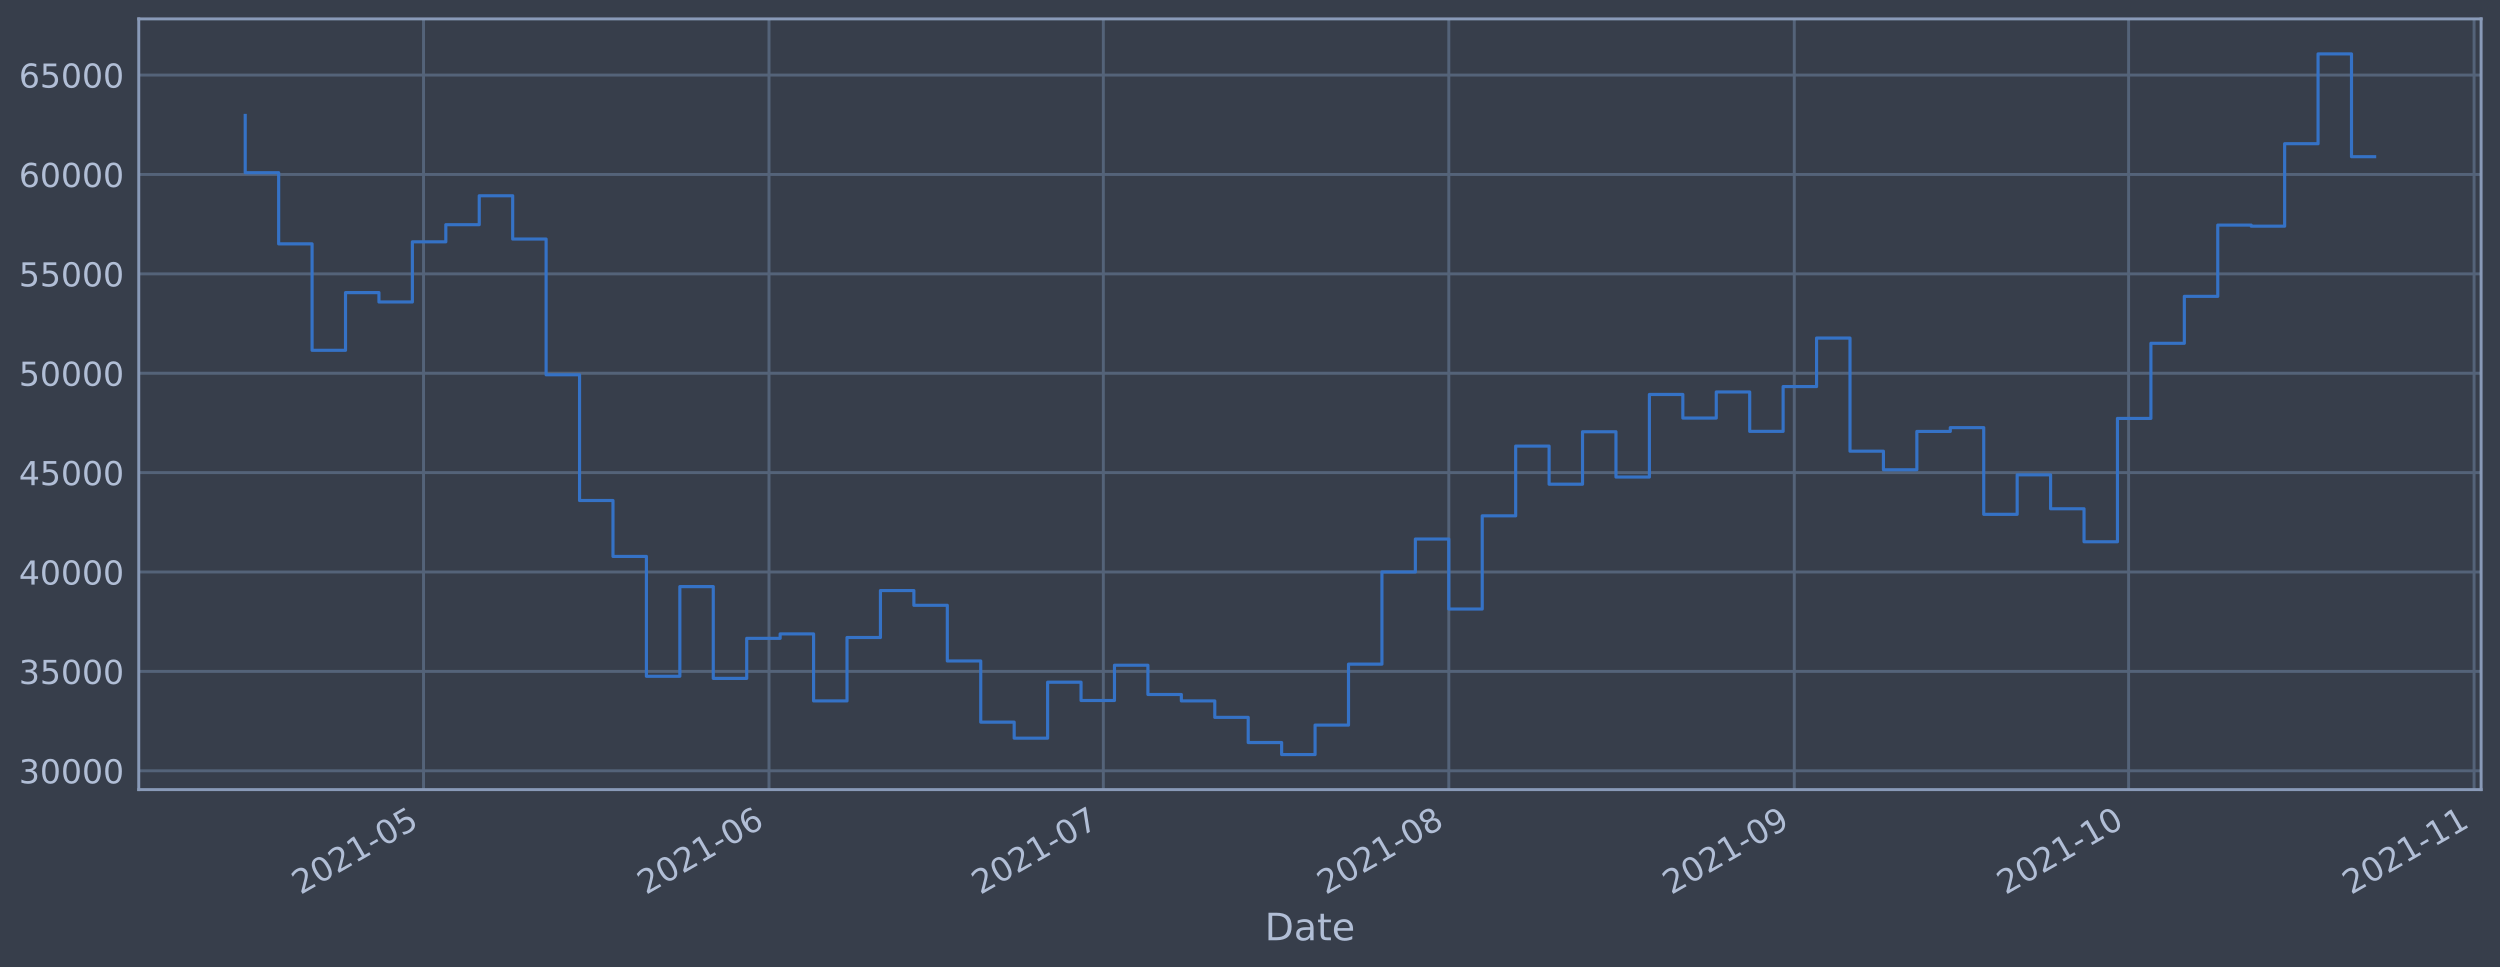
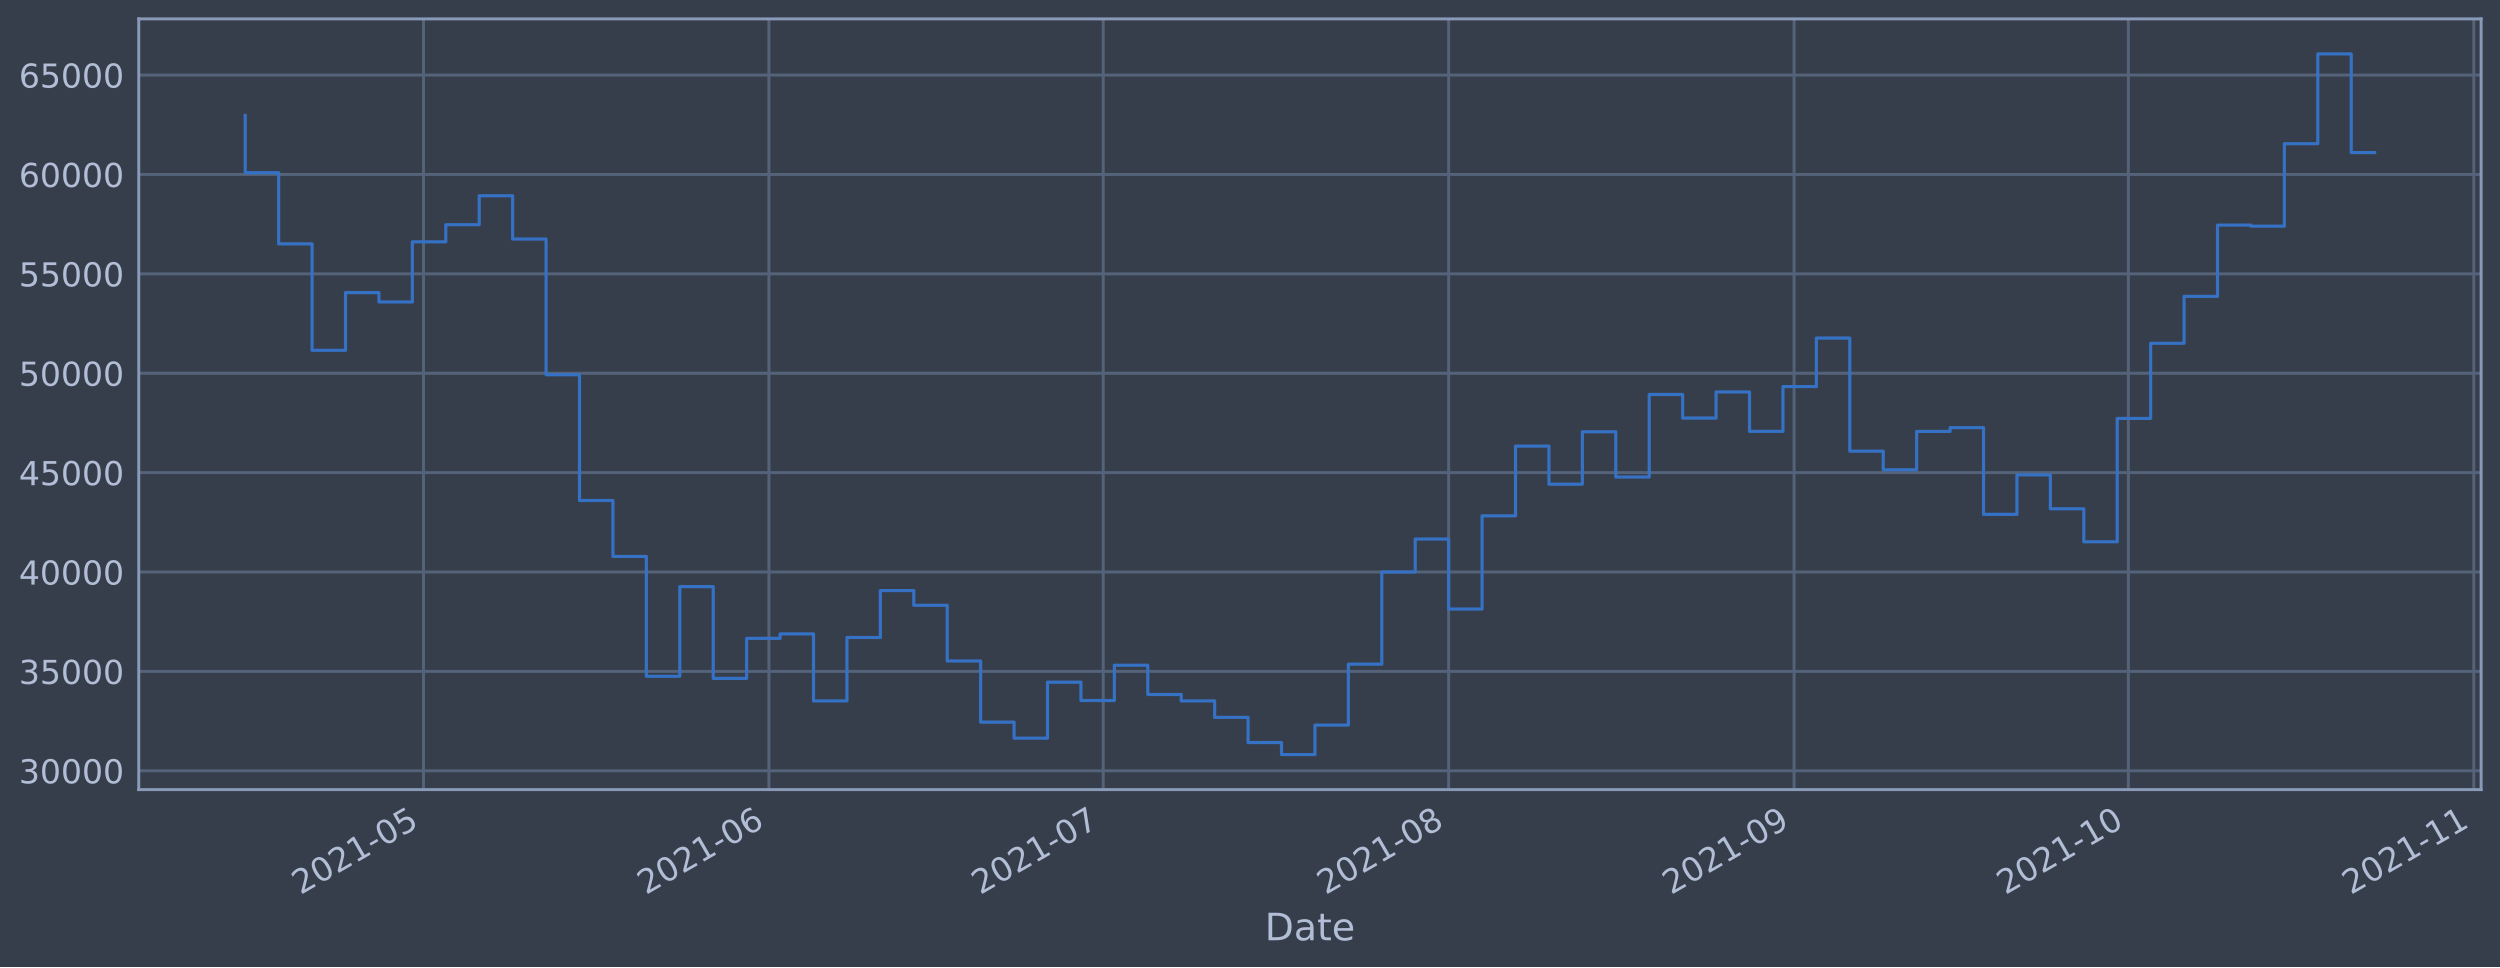
<svg xmlns="http://www.w3.org/2000/svg" xmlns:xlink="http://www.w3.org/1999/xlink" height="368.58pt" version="1.1" viewBox="0 0 952.884 368.58" width="952.884pt">
  <defs>
    <style type="text/css">*{stroke-linecap:butt;stroke-linejoin:round;}</style>
  </defs>
  <g id="figure_1">
    <g id="patch_1">
      <path d="M 0 368.58  L 952.884 368.58  L 952.884 0  L 0 0  z " style="fill:#373e4b;" />
    </g>
    <g id="axes_1">
      <g id="patch_2">
        <path d="M 52.884 300.96  L 945.684 300.96  L 945.684 7.2  L 52.884 7.2  z " style="fill:#373e4b;" />
      </g>
      <g id="matplotlib.axis_1">
        <g id="xtick_1">
          <g id="line2d_1">
-             <path clip-path="url(#p37c2e31039)" d="M 161.429 300.96  L 161.429 7.2  " style="fill:none;stroke:#546379;stroke-linecap:square;stroke-width:1.12;" />
+             <path clip-path="url(#p642676941d)" d="M 161.42 300.96  L 161.42 7.2  " style="fill:none;stroke:#546379;stroke-linecap:square;stroke-width:1.12;" />
          </g>
          <g id="line2d_2" />
          <g id="text_1">
-             <g style="fill:#b1bed6;" transform="translate(114.5253 341.1745)rotate(-30)scale(0.126 -0.126)">
+             <g style="fill:#b1bed6;" transform="translate(114.5169 341.1745)rotate(-30)scale(0.126 -0.126)">
              <defs>
                <path d="M 1228 531  L 3431 531  L 3431 0  L 469 0  L 469 531  Q 828 903 1448 1529  Q 2069 2156 2228 2338  Q 2531 2678 2651 2914  Q 2772 3150 2772 3378  Q 2772 3750 2511 3984  Q 2250 4219 1831 4219  Q 1534 4219 1204 4116  Q 875 4013 500 3803  L 500 4441  Q 881 4594 1212 4672  Q 1544 4750 1819 4750  Q 2544 4750 2975 4387  Q 3406 4025 3406 3419  Q 3406 3131 3298 2873  Q 3191 2616 2906 2266  Q 2828 2175 2409 1742  Q 1991 1309 1228 531  z " id="DejaVuSans-32" transform="scale(0.015625)" />
                <path d="M 2034 4250  Q 1547 4250 1301 3770  Q 1056 3291 1056 2328  Q 1056 1369 1301 889  Q 1547 409 2034 409  Q 2525 409 2770 889  Q 3016 1369 3016 2328  Q 3016 3291 2770 3770  Q 2525 4250 2034 4250  z M 2034 4750  Q 2819 4750 3233 4129  Q 3647 3509 3647 2328  Q 3647 1150 3233 529  Q 2819 -91 2034 -91  Q 1250 -91 836 529  Q 422 1150 422 2328  Q 422 3509 836 4129  Q 1250 4750 2034 4750  z " id="DejaVuSans-30" transform="scale(0.015625)" />
                <path d="M 794 531  L 1825 531  L 1825 4091  L 703 3866  L 703 4441  L 1819 4666  L 2450 4666  L 2450 531  L 3481 531  L 3481 0  L 794 0  L 794 531  z " id="DejaVuSans-31" transform="scale(0.015625)" />
                <path d="M 313 2009  L 1997 2009  L 1997 1497  L 313 1497  L 313 2009  z " id="DejaVuSans-2d" transform="scale(0.015625)" />
                <path d="M 691 4666  L 3169 4666  L 3169 4134  L 1269 4134  L 1269 2991  Q 1406 3038 1543 3061  Q 1681 3084 1819 3084  Q 2600 3084 3056 2656  Q 3513 2228 3513 1497  Q 3513 744 3044 326  Q 2575 -91 1722 -91  Q 1428 -91 1123 -41  Q 819 9 494 109  L 494 744  Q 775 591 1075 516  Q 1375 441 1709 441  Q 2250 441 2565 725  Q 2881 1009 2881 1497  Q 2881 1984 2565 2268  Q 2250 2553 1709 2553  Q 1456 2553 1204 2497  Q 953 2441 691 2322  L 691 4666  z " id="DejaVuSans-35" transform="scale(0.015625)" />
              </defs>
              <use xlink:href="#DejaVuSans-32" />
              <use x="63.623" xlink:href="#DejaVuSans-30" />
              <use x="127.246" xlink:href="#DejaVuSans-32" />
              <use x="190.869" xlink:href="#DejaVuSans-31" />
              <use x="254.492" xlink:href="#DejaVuSans-2d" />
              <use x="290.576" xlink:href="#DejaVuSans-30" />
              <use x="354.199" xlink:href="#DejaVuSans-35" />
            </g>
          </g>
        </g>
        <g id="xtick_2">
          <g id="line2d_3">
-             <path clip-path="url(#p37c2e31039)" d="M 293.107 300.96  L 293.107 7.2  " style="fill:none;stroke:#546379;stroke-linecap:square;stroke-width:1.12;" />
+             <path clip-path="url(#p642676941d)" d="M 293.082 300.96  L 293.082 7.2  " style="fill:none;stroke:#546379;stroke-linecap:square;stroke-width:1.12;" />
          </g>
          <g id="line2d_4" />
          <g id="text_2">
-             <g style="fill:#b1bed6;" transform="translate(246.2038 341.1745)rotate(-30)scale(0.126 -0.126)">
+             <g style="fill:#b1bed6;" transform="translate(246.1791 341.1745)rotate(-30)scale(0.126 -0.126)">
              <defs>
                <path d="M 2113 2584  Q 1688 2584 1439 2293  Q 1191 2003 1191 1497  Q 1191 994 1439 701  Q 1688 409 2113 409  Q 2538 409 2786 701  Q 3034 994 3034 1497  Q 3034 2003 2786 2293  Q 2538 2584 2113 2584  z M 3366 4563  L 3366 3988  Q 3128 4100 2886 4159  Q 2644 4219 2406 4219  Q 1781 4219 1451 3797  Q 1122 3375 1075 2522  Q 1259 2794 1537 2939  Q 1816 3084 2150 3084  Q 2853 3084 3261 2657  Q 3669 2231 3669 1497  Q 3669 778 3244 343  Q 2819 -91 2113 -91  Q 1303 -91 875 529  Q 447 1150 447 2328  Q 447 3434 972 4092  Q 1497 4750 2381 4750  Q 2619 4750 2861 4703  Q 3103 4656 3366 4563  z " id="DejaVuSans-36" transform="scale(0.015625)" />
              </defs>
              <use xlink:href="#DejaVuSans-32" />
              <use x="63.623" xlink:href="#DejaVuSans-30" />
              <use x="127.246" xlink:href="#DejaVuSans-32" />
              <use x="190.869" xlink:href="#DejaVuSans-31" />
              <use x="254.492" xlink:href="#DejaVuSans-2d" />
              <use x="290.576" xlink:href="#DejaVuSans-30" />
              <use x="354.199" xlink:href="#DejaVuSans-36" />
            </g>
          </g>
        </g>
        <g id="xtick_3">
          <g id="line2d_5">
-             <path clip-path="url(#p37c2e31039)" d="M 420.538 300.96  L 420.538 7.2  " style="fill:none;stroke:#546379;stroke-linecap:square;stroke-width:1.12;" />
+             <path clip-path="url(#p642676941d)" d="M 420.497 300.96  L 420.497 7.2  " style="fill:none;stroke:#546379;stroke-linecap:square;stroke-width:1.12;" />
          </g>
          <g id="line2d_6" />
          <g id="text_3">
-             <g style="fill:#b1bed6;" transform="translate(373.6345 341.1745)rotate(-30)scale(0.126 -0.126)">
+             <g style="fill:#b1bed6;" transform="translate(373.5941 341.1745)rotate(-30)scale(0.126 -0.126)">
              <defs>
                <path d="M 525 4666  L 3525 4666  L 3525 4397  L 1831 0  L 1172 0  L 2766 4134  L 525 4134  L 525 4666  z " id="DejaVuSans-37" transform="scale(0.015625)" />
              </defs>
              <use xlink:href="#DejaVuSans-32" />
              <use x="63.623" xlink:href="#DejaVuSans-30" />
              <use x="127.246" xlink:href="#DejaVuSans-32" />
              <use x="190.869" xlink:href="#DejaVuSans-31" />
              <use x="254.492" xlink:href="#DejaVuSans-2d" />
              <use x="290.576" xlink:href="#DejaVuSans-30" />
              <use x="354.199" xlink:href="#DejaVuSans-37" />
            </g>
          </g>
        </g>
        <g id="xtick_4">
          <g id="line2d_7">
-             <path clip-path="url(#p37c2e31039)" d="M 552.216 300.96  L 552.216 7.2  " style="fill:none;stroke:#546379;stroke-linecap:square;stroke-width:1.12;" />
+             <path clip-path="url(#p642676941d)" d="M 552.159 300.96  L 552.159 7.2  " style="fill:none;stroke:#546379;stroke-linecap:square;stroke-width:1.12;" />
          </g>
          <g id="line2d_8" />
          <g id="text_4">
-             <g style="fill:#b1bed6;" transform="translate(505.3129 341.1745)rotate(-30)scale(0.126 -0.126)">
+             <g style="fill:#b1bed6;" transform="translate(505.2562 341.1745)rotate(-30)scale(0.126 -0.126)">
              <defs>
                <path d="M 2034 2216  Q 1584 2216 1326 1975  Q 1069 1734 1069 1313  Q 1069 891 1326 650  Q 1584 409 2034 409  Q 2484 409 2743 651  Q 3003 894 3003 1313  Q 3003 1734 2745 1975  Q 2488 2216 2034 2216  z M 1403 2484  Q 997 2584 770 2862  Q 544 3141 544 3541  Q 544 4100 942 4425  Q 1341 4750 2034 4750  Q 2731 4750 3128 4425  Q 3525 4100 3525 3541  Q 3525 3141 3298 2862  Q 3072 2584 2669 2484  Q 3125 2378 3379 2068  Q 3634 1759 3634 1313  Q 3634 634 3220 271  Q 2806 -91 2034 -91  Q 1263 -91 848 271  Q 434 634 434 1313  Q 434 1759 690 2068  Q 947 2378 1403 2484  z M 1172 3481  Q 1172 3119 1398 2916  Q 1625 2713 2034 2713  Q 2441 2713 2670 2916  Q 2900 3119 2900 3481  Q 2900 3844 2670 4047  Q 2441 4250 2034 4250  Q 1625 4250 1398 4047  Q 1172 3844 1172 3481  z " id="DejaVuSans-38" transform="scale(0.015625)" />
              </defs>
              <use xlink:href="#DejaVuSans-32" />
              <use x="63.623" xlink:href="#DejaVuSans-30" />
              <use x="127.246" xlink:href="#DejaVuSans-32" />
              <use x="190.869" xlink:href="#DejaVuSans-31" />
              <use x="254.492" xlink:href="#DejaVuSans-2d" />
              <use x="290.576" xlink:href="#DejaVuSans-30" />
              <use x="354.199" xlink:href="#DejaVuSans-38" />
            </g>
          </g>
        </g>
        <g id="xtick_5">
          <g id="line2d_9">
-             <path clip-path="url(#p37c2e31039)" d="M 683.895 300.96  L 683.895 7.2  " style="fill:none;stroke:#546379;stroke-linecap:square;stroke-width:1.12;" />
+             <path clip-path="url(#p642676941d)" d="M 683.822 300.96  L 683.822 7.2  " style="fill:none;stroke:#546379;stroke-linecap:square;stroke-width:1.12;" />
          </g>
          <g id="line2d_10" />
          <g id="text_5">
-             <g style="fill:#b1bed6;" transform="translate(636.9913 341.1745)rotate(-30)scale(0.126 -0.126)">
+             <g style="fill:#b1bed6;" transform="translate(636.9184 341.1745)rotate(-30)scale(0.126 -0.126)">
              <defs>
                <path d="M 703 97  L 703 672  Q 941 559 1184 500  Q 1428 441 1663 441  Q 2288 441 2617 861  Q 2947 1281 2994 2138  Q 2813 1869 2534 1725  Q 2256 1581 1919 1581  Q 1219 1581 811 2004  Q 403 2428 403 3163  Q 403 3881 828 4315  Q 1253 4750 1959 4750  Q 2769 4750 3195 4129  Q 3622 3509 3622 2328  Q 3622 1225 3098 567  Q 2575 -91 1691 -91  Q 1453 -91 1209 -44  Q 966 3 703 97  z M 1959 2075  Q 2384 2075 2632 2365  Q 2881 2656 2881 3163  Q 2881 3666 2632 3958  Q 2384 4250 1959 4250  Q 1534 4250 1286 3958  Q 1038 3666 1038 3163  Q 1038 2656 1286 2365  Q 1534 2075 1959 2075  z " id="DejaVuSans-39" transform="scale(0.015625)" />
              </defs>
              <use xlink:href="#DejaVuSans-32" />
              <use x="63.623" xlink:href="#DejaVuSans-30" />
              <use x="127.246" xlink:href="#DejaVuSans-32" />
              <use x="190.869" xlink:href="#DejaVuSans-31" />
              <use x="254.492" xlink:href="#DejaVuSans-2d" />
              <use x="290.576" xlink:href="#DejaVuSans-30" />
              <use x="354.199" xlink:href="#DejaVuSans-39" />
            </g>
          </g>
        </g>
        <g id="xtick_6">
          <g id="line2d_11">
-             <path clip-path="url(#p37c2e31039)" d="M 811.325 300.96  L 811.325 7.2  " style="fill:none;stroke:#546379;stroke-linecap:square;stroke-width:1.12;" />
+             <path clip-path="url(#p642676941d)" d="M 811.237 300.96  L 811.237 7.2  " style="fill:none;stroke:#546379;stroke-linecap:square;stroke-width:1.12;" />
          </g>
          <g id="line2d_12" />
          <g id="text_6">
-             <g style="fill:#b1bed6;" transform="translate(764.422 341.1745)rotate(-30)scale(0.126 -0.126)">
+             <g style="fill:#b1bed6;" transform="translate(764.3333 341.1745)rotate(-30)scale(0.126 -0.126)">
              <use xlink:href="#DejaVuSans-32" />
              <use x="63.623" xlink:href="#DejaVuSans-30" />
              <use x="127.246" xlink:href="#DejaVuSans-32" />
              <use x="190.869" xlink:href="#DejaVuSans-31" />
              <use x="254.492" xlink:href="#DejaVuSans-2d" />
              <use x="290.576" xlink:href="#DejaVuSans-31" />
              <use x="354.199" xlink:href="#DejaVuSans-30" />
            </g>
          </g>
        </g>
        <g id="xtick_7">
          <g id="line2d_13">
-             <path clip-path="url(#p37c2e31039)" d="M 943.004 300.96  L 943.004 7.2  " style="fill:none;stroke:#546379;stroke-linecap:square;stroke-width:1.12;" />
+             <path clip-path="url(#p642676941d)" d="M 942.899 300.96  L 942.899 7.2  " style="fill:none;stroke:#546379;stroke-linecap:square;stroke-width:1.12;" />
          </g>
          <g id="line2d_14" />
          <g id="text_7">
-             <g style="fill:#b1bed6;" transform="translate(896.1004 341.1745)rotate(-30)scale(0.126 -0.126)">
+             <g style="fill:#b1bed6;" transform="translate(895.9955 341.1745)rotate(-30)scale(0.126 -0.126)">
              <use xlink:href="#DejaVuSans-32" />
              <use x="63.623" xlink:href="#DejaVuSans-30" />
              <use x="127.246" xlink:href="#DejaVuSans-32" />
              <use x="190.869" xlink:href="#DejaVuSans-31" />
              <use x="254.492" xlink:href="#DejaVuSans-2d" />
              <use x="290.576" xlink:href="#DejaVuSans-31" />
              <use x="354.199" xlink:href="#DejaVuSans-31" />
            </g>
          </g>
        </g>
        <g id="text_8">
          <g style="fill:#b1bed6;" transform="translate(482.0746 358.3856)scale(0.144 -0.144)">
            <defs>
              <path d="M 1259 4147  L 1259 519  L 2022 519  Q 2988 519 3436 956  Q 3884 1394 3884 2338  Q 3884 3275 3436 3711  Q 2988 4147 2022 4147  L 1259 4147  z M 628 4666  L 1925 4666  Q 3281 4666 3915 4102  Q 4550 3538 4550 2338  Q 4550 1131 3912 565  Q 3275 0 1925 0  L 628 0  L 628 4666  z " id="DejaVuSans-44" transform="scale(0.015625)" />
              <path d="M 2194 1759  Q 1497 1759 1228 1600  Q 959 1441 959 1056  Q 959 750 1161 570  Q 1363 391 1709 391  Q 2188 391 2477 730  Q 2766 1069 2766 1631  L 2766 1759  L 2194 1759  z M 3341 1997  L 3341 0  L 2766 0  L 2766 531  Q 2569 213 2275 61  Q 1981 -91 1556 -91  Q 1019 -91 701 211  Q 384 513 384 1019  Q 384 1609 779 1909  Q 1175 2209 1959 2209  L 2766 2209  L 2766 2266  Q 2766 2663 2505 2880  Q 2244 3097 1772 3097  Q 1472 3097 1187 3025  Q 903 2953 641 2809  L 641 3341  Q 956 3463 1253 3523  Q 1550 3584 1831 3584  Q 2591 3584 2966 3190  Q 3341 2797 3341 1997  z " id="DejaVuSans-61" transform="scale(0.015625)" />
              <path d="M 1172 4494  L 1172 3500  L 2356 3500  L 2356 3053  L 1172 3053  L 1172 1153  Q 1172 725 1289 603  Q 1406 481 1766 481  L 2356 481  L 2356 0  L 1766 0  Q 1100 0 847 248  Q 594 497 594 1153  L 594 3053  L 172 3053  L 172 3500  L 594 3500  L 594 4494  L 1172 4494  z " id="DejaVuSans-74" transform="scale(0.015625)" />
              <path d="M 3597 1894  L 3597 1613  L 953 1613  Q 991 1019 1311 708  Q 1631 397 2203 397  Q 2534 397 2845 478  Q 3156 559 3463 722  L 3463 178  Q 3153 47 2828 -22  Q 2503 -91 2169 -91  Q 1331 -91 842 396  Q 353 884 353 1716  Q 353 2575 817 3079  Q 1281 3584 2069 3584  Q 2775 3584 3186 3129  Q 3597 2675 3597 1894  z M 3022 2063  Q 3016 2534 2758 2815  Q 2500 3097 2075 3097  Q 1594 3097 1305 2825  Q 1016 2553 972 2059  L 3022 2063  z " id="DejaVuSans-65" transform="scale(0.015625)" />
            </defs>
            <use xlink:href="#DejaVuSans-44" />
            <use x="77.002" xlink:href="#DejaVuSans-61" />
            <use x="138.281" xlink:href="#DejaVuSans-74" />
            <use x="177.49" xlink:href="#DejaVuSans-65" />
          </g>
        </g>
      </g>
      <g id="matplotlib.axis_2">
        <g id="ytick_1">
          <g id="line2d_15">
-             <path clip-path="url(#p37c2e31039)" d="M 52.884 293.789  L 945.684 293.789  " style="fill:none;stroke:#546379;stroke-linecap:square;stroke-width:1.12;" />
+             <path clip-path="url(#p642676941d)" d="M 52.884 293.789  L 945.684 293.789  " style="fill:none;stroke:#546379;stroke-linecap:square;stroke-width:1.12;" />
          </g>
          <g id="line2d_16" />
          <g id="text_9">
            <g style="fill:#b1bed6;" transform="translate(7.2 298.5763)scale(0.126 -0.126)">
              <defs>
                <path d="M 2597 2516  Q 3050 2419 3304 2112  Q 3559 1806 3559 1356  Q 3559 666 3084 287  Q 2609 -91 1734 -91  Q 1441 -91 1130 -33  Q 819 25 488 141  L 488 750  Q 750 597 1062 519  Q 1375 441 1716 441  Q 2309 441 2620 675  Q 2931 909 2931 1356  Q 2931 1769 2642 2001  Q 2353 2234 1838 2234  L 1294 2234  L 1294 2753  L 1863 2753  Q 2328 2753 2575 2939  Q 2822 3125 2822 3475  Q 2822 3834 2567 4026  Q 2313 4219 1838 4219  Q 1578 4219 1281 4162  Q 984 4106 628 3988  L 628 4550  Q 988 4650 1302 4700  Q 1616 4750 1894 4750  Q 2613 4750 3031 4423  Q 3450 4097 3450 3541  Q 3450 3153 3228 2886  Q 3006 2619 2597 2516  z " id="DejaVuSans-33" transform="scale(0.015625)" />
              </defs>
              <use xlink:href="#DejaVuSans-33" />
              <use x="63.623" xlink:href="#DejaVuSans-30" />
              <use x="127.246" xlink:href="#DejaVuSans-30" />
              <use x="190.869" xlink:href="#DejaVuSans-30" />
              <use x="254.492" xlink:href="#DejaVuSans-30" />
            </g>
          </g>
        </g>
        <g id="ytick_2">
          <g id="line2d_17">
-             <path clip-path="url(#p37c2e31039)" d="M 52.884 255.907  L 945.684 255.907  " style="fill:none;stroke:#546379;stroke-linecap:square;stroke-width:1.12;" />
+             <path clip-path="url(#p642676941d)" d="M 52.884 255.907  L 945.684 255.907  " style="fill:none;stroke:#546379;stroke-linecap:square;stroke-width:1.12;" />
          </g>
          <g id="line2d_18" />
          <g id="text_10">
            <g style="fill:#b1bed6;" transform="translate(7.2 260.6936)scale(0.126 -0.126)">
              <use xlink:href="#DejaVuSans-33" />
              <use x="63.623" xlink:href="#DejaVuSans-35" />
              <use x="127.246" xlink:href="#DejaVuSans-30" />
              <use x="190.869" xlink:href="#DejaVuSans-30" />
              <use x="254.492" xlink:href="#DejaVuSans-30" />
            </g>
          </g>
        </g>
        <g id="ytick_3">
          <g id="line2d_19">
-             <path clip-path="url(#p37c2e31039)" d="M 52.884 218.024  L 945.684 218.024  " style="fill:none;stroke:#546379;stroke-linecap:square;stroke-width:1.12;" />
+             <path clip-path="url(#p642676941d)" d="M 52.884 218.024  L 945.684 218.024  " style="fill:none;stroke:#546379;stroke-linecap:square;stroke-width:1.12;" />
          </g>
          <g id="line2d_20" />
          <g id="text_11">
            <g style="fill:#b1bed6;" transform="translate(7.2 222.811)scale(0.126 -0.126)">
              <defs>
                <path d="M 2419 4116  L 825 1625  L 2419 1625  L 2419 4116  z M 2253 4666  L 3047 4666  L 3047 1625  L 3713 1625  L 3713 1100  L 3047 1100  L 3047 0  L 2419 0  L 2419 1100  L 313 1100  L 313 1709  L 2253 4666  z " id="DejaVuSans-34" transform="scale(0.015625)" />
              </defs>
              <use xlink:href="#DejaVuSans-34" />
              <use x="63.623" xlink:href="#DejaVuSans-30" />
              <use x="127.246" xlink:href="#DejaVuSans-30" />
              <use x="190.869" xlink:href="#DejaVuSans-30" />
              <use x="254.492" xlink:href="#DejaVuSans-30" />
            </g>
          </g>
        </g>
        <g id="ytick_4">
          <g id="line2d_21">
-             <path clip-path="url(#p37c2e31039)" d="M 52.884 180.141  L 945.684 180.141  " style="fill:none;stroke:#546379;stroke-linecap:square;stroke-width:1.12;" />
+             <path clip-path="url(#p642676941d)" d="M 52.884 180.141  L 945.684 180.141  " style="fill:none;stroke:#546379;stroke-linecap:square;stroke-width:1.12;" />
          </g>
          <g id="line2d_22" />
          <g id="text_12">
            <g style="fill:#b1bed6;" transform="translate(7.2 184.9284)scale(0.126 -0.126)">
              <use xlink:href="#DejaVuSans-34" />
              <use x="63.623" xlink:href="#DejaVuSans-35" />
              <use x="127.246" xlink:href="#DejaVuSans-30" />
              <use x="190.869" xlink:href="#DejaVuSans-30" />
              <use x="254.492" xlink:href="#DejaVuSans-30" />
            </g>
          </g>
        </g>
        <g id="ytick_5">
          <g id="line2d_23">
-             <path clip-path="url(#p37c2e31039)" d="M 52.884 142.259  L 945.684 142.259  " style="fill:none;stroke:#546379;stroke-linecap:square;stroke-width:1.12;" />
+             <path clip-path="url(#p642676941d)" d="M 52.884 142.259  L 945.684 142.259  " style="fill:none;stroke:#546379;stroke-linecap:square;stroke-width:1.12;" />
          </g>
          <g id="line2d_24" />
          <g id="text_13">
            <g style="fill:#b1bed6;" transform="translate(7.2 147.0457)scale(0.126 -0.126)">
              <use xlink:href="#DejaVuSans-35" />
              <use x="63.623" xlink:href="#DejaVuSans-30" />
              <use x="127.246" xlink:href="#DejaVuSans-30" />
              <use x="190.869" xlink:href="#DejaVuSans-30" />
              <use x="254.492" xlink:href="#DejaVuSans-30" />
            </g>
          </g>
        </g>
        <g id="ytick_6">
          <g id="line2d_25">
-             <path clip-path="url(#p37c2e31039)" d="M 52.884 104.376  L 945.684 104.376  " style="fill:none;stroke:#546379;stroke-linecap:square;stroke-width:1.12;" />
+             <path clip-path="url(#p642676941d)" d="M 52.884 104.376  L 945.684 104.376  " style="fill:none;stroke:#546379;stroke-linecap:square;stroke-width:1.12;" />
          </g>
          <g id="line2d_26" />
          <g id="text_14">
            <g style="fill:#b1bed6;" transform="translate(7.2 109.1631)scale(0.126 -0.126)">
              <use xlink:href="#DejaVuSans-35" />
              <use x="63.623" xlink:href="#DejaVuSans-35" />
              <use x="127.246" xlink:href="#DejaVuSans-30" />
              <use x="190.869" xlink:href="#DejaVuSans-30" />
              <use x="254.492" xlink:href="#DejaVuSans-30" />
            </g>
          </g>
        </g>
        <g id="ytick_7">
          <g id="line2d_27">
-             <path clip-path="url(#p37c2e31039)" d="M 52.884 66.493  L 945.684 66.493  " style="fill:none;stroke:#546379;stroke-linecap:square;stroke-width:1.12;" />
+             <path clip-path="url(#p642676941d)" d="M 52.884 66.493  L 945.684 66.493  " style="fill:none;stroke:#546379;stroke-linecap:square;stroke-width:1.12;" />
          </g>
          <g id="line2d_28" />
          <g id="text_15">
            <g style="fill:#b1bed6;" transform="translate(7.2 71.28047)scale(0.126 -0.126)">
              <use xlink:href="#DejaVuSans-36" />
              <use x="63.623" xlink:href="#DejaVuSans-30" />
              <use x="127.246" xlink:href="#DejaVuSans-30" />
              <use x="190.869" xlink:href="#DejaVuSans-30" />
              <use x="254.492" xlink:href="#DejaVuSans-30" />
            </g>
          </g>
        </g>
        <g id="ytick_8">
          <g id="line2d_29">
-             <path clip-path="url(#p37c2e31039)" d="M 52.884 28.611  L 945.684 28.611  " style="fill:none;stroke:#546379;stroke-linecap:square;stroke-width:1.12;" />
+             <path clip-path="url(#p642676941d)" d="M 52.884 28.611  L 945.684 28.611  " style="fill:none;stroke:#546379;stroke-linecap:square;stroke-width:1.12;" />
          </g>
          <g id="line2d_30" />
          <g id="text_16">
            <g style="fill:#b1bed6;" transform="translate(7.2 33.39783)scale(0.126 -0.126)">
              <use xlink:href="#DejaVuSans-36" />
              <use x="63.623" xlink:href="#DejaVuSans-35" />
              <use x="127.246" xlink:href="#DejaVuSans-30" />
              <use x="190.869" xlink:href="#DejaVuSans-30" />
              <use x="254.492" xlink:href="#DejaVuSans-30" />
            </g>
          </g>
        </g>
      </g>
      <g id="line2d_31">
-         <path clip-path="url(#p37c2e31039)" d="M 93.466 43.998  L 93.466 65.834  L 106.209 65.834  L 106.209 92.951  L 118.952 92.951  L 118.952 133.522  L 131.695 133.522  L 131.695 111.523  L 144.438 111.523  L 144.438 115.103  L 157.181 115.103  L 157.181 92.174  L 169.924 92.174  L 169.924 85.638  L 182.667 85.638  L 182.667 74.609  L 195.41 74.609  L 195.41 91.117  L 208.153 91.117  L 208.153 142.846  L 220.896 142.846  L 220.896 190.777  L 233.639 190.777  L 233.639 212.082  L 246.382 212.082  L 246.382 257.766  L 259.126 257.766  L 259.126 223.585  L 271.869 223.585  L 271.869 258.576  L 284.612 258.576  L 284.612 243.31  L 297.355 243.31  L 297.355 241.621  L 310.098 241.621  L 310.098 267.159  L 322.841 267.159  L 322.841 242.992  L 335.584 242.992  L 335.584 225.094  L 348.327 225.094  L 348.327 230.716  L 361.07 230.716  L 361.07 251.935  L 373.813 251.935  L 373.813 275.245  L 386.556 275.245  L 386.556 281.359  L 399.299 281.359  L 399.299 260.023  L 412.042 260.023  L 412.042 266.992  L 424.785 266.992  L 424.785 253.563  L 437.529 253.563  L 437.529 264.703  L 450.272 264.703  L 450.272 267.153  L 463.015 267.153  L 463.015 273.434  L 475.758 273.434  L 475.758 283.021  L 488.501 283.021  L 488.501 287.607  L 501.244 287.607  L 501.244 276.379  L 513.987 276.379  L 513.987 253.14  L 526.73 253.14  L 526.73 218.005  L 539.473 218.005  L 539.473 205.454  L 552.216 205.454  L 552.216 232.131  L 564.959 232.131  L 564.959 196.613  L 577.702 196.613  L 577.702 170.038  L 590.445 170.038  L 590.445 184.553  L 603.188 184.553  L 603.188 164.561  L 615.932 164.561  L 615.932 181.824  L 628.675 181.824  L 628.675 150.35  L 641.418 150.35  L 641.418 159.347  L 654.161 159.347  L 654.161 149.404  L 666.904 149.404  L 666.904 164.422  L 679.647 164.422  L 679.647 147.342  L 692.39 147.342  L 692.39 128.855  L 705.133 128.855  L 705.133 171.971  L 717.876 171.971  L 717.876 179.044  L 730.619 179.044  L 730.619 164.442  L 743.362 164.442  L 743.362 162.991  L 756.105 162.991  L 756.105 196.04  L 768.848 196.04  L 768.848 180.983  L 781.591 180.983  L 781.591 193.911  L 794.335 193.911  L 794.335 206.49  L 807.078 206.49  L 807.078 159.479  L 819.821 159.479  L 819.821 130.85  L 832.564 130.85  L 832.564 112.958  L 845.307 112.958  L 845.307 85.798  L 858.05 85.798  L 858.05 86.21  L 870.793 86.21  L 870.793 54.779  L 883.536 54.779  L 883.536 20.553  L 896.279 20.553  L 896.279 59.725  L 905.102 59.725  L 905.102 59.725  " style="fill:none;stroke:#3572c6;stroke-linecap:square;stroke-width:1.2;" />
+         <path clip-path="url(#p642676941d)" d="M 93.466 43.998  L 93.466 65.834  L 106.207 65.834  L 106.207 92.951  L 118.949 92.951  L 118.949 133.522  L 131.69 133.522  L 131.69 111.523  L 144.432 111.523  L 144.432 115.103  L 157.173 115.103  L 157.173 92.174  L 169.915 92.174  L 169.915 85.638  L 182.656 85.638  L 182.656 74.609  L 195.398 74.609  L 195.398 91.117  L 208.139 91.117  L 208.139 142.846  L 220.881 142.846  L 220.881 190.777  L 233.622 190.777  L 233.622 212.082  L 246.364 212.082  L 246.364 257.766  L 259.105 257.766  L 259.105 223.585  L 271.847 223.585  L 271.847 258.576  L 284.588 258.576  L 284.588 243.31  L 297.33 243.31  L 297.33 241.621  L 310.071 241.621  L 310.071 267.159  L 322.813 267.159  L 322.813 242.992  L 335.554 242.992  L 335.554 225.094  L 348.296 225.094  L 348.296 230.716  L 361.037 230.716  L 361.037 251.935  L 373.779 251.935  L 373.779 275.245  L 386.52 275.245  L 386.52 281.359  L 399.262 281.359  L 399.262 260.023  L 412.003 260.023  L 412.003 266.992  L 424.745 266.992  L 424.745 253.563  L 437.486 253.563  L 437.486 264.703  L 450.228 264.703  L 450.228 267.153  L 462.969 267.153  L 462.969 273.434  L 475.711 273.434  L 475.711 283.021  L 488.452 283.021  L 488.452 287.607  L 501.193 287.607  L 501.193 276.379  L 513.935 276.379  L 513.935 253.14  L 526.676 253.14  L 526.676 218.005  L 539.418 218.005  L 539.418 205.454  L 552.159 205.454  L 552.159 232.131  L 564.901 232.131  L 564.901 196.613  L 577.642 196.613  L 577.642 170.038  L 590.384 170.038  L 590.384 184.553  L 603.125 184.553  L 603.125 164.561  L 615.867 164.561  L 615.867 181.824  L 628.608 181.824  L 628.608 150.35  L 641.35 150.35  L 641.35 159.347  L 654.091 159.347  L 654.091 149.404  L 666.833 149.404  L 666.833 164.422  L 679.574 164.422  L 679.574 147.342  L 692.316 147.342  L 692.316 128.855  L 705.057 128.855  L 705.057 171.971  L 717.799 171.971  L 717.799 179.044  L 730.54 179.044  L 730.54 164.442  L 743.282 164.442  L 743.282 162.991  L 756.023 162.991  L 756.023 196.04  L 768.765 196.04  L 768.765 180.983  L 781.506 180.983  L 781.506 193.911  L 794.248 193.911  L 794.248 206.49  L 806.989 206.49  L 806.989 159.479  L 819.731 159.479  L 819.731 130.85  L 832.472 130.85  L 832.472 112.958  L 845.214 112.958  L 845.214 85.798  L 857.955 85.798  L 857.955 86.21  L 870.697 86.21  L 870.697 54.779  L 883.438 54.779  L 883.438 20.553  L 896.18 20.553  L 896.18 58.152  L 905.102 58.152  L 905.102 58.152  " style="fill:none;stroke:#3572c6;stroke-linecap:square;stroke-width:1.2;" />
      </g>
      <g id="patch_3">
        <path d="M 52.884 300.96  L 52.884 7.2  " style="fill:none;stroke:#899ab8;stroke-linecap:square;stroke-linejoin:miter;stroke-width:1.12;" />
      </g>
      <g id="patch_4">
        <path d="M 945.684 300.96  L 945.684 7.2  " style="fill:none;stroke:#899ab8;stroke-linecap:square;stroke-linejoin:miter;stroke-width:1.12;" />
      </g>
      <g id="patch_5">
        <path d="M 52.884 300.96  L 945.684 300.96  " style="fill:none;stroke:#899ab8;stroke-linecap:square;stroke-linejoin:miter;stroke-width:1.12;" />
      </g>
      <g id="patch_6">
        <path d="M 52.884 7.2  L 945.684 7.2  " style="fill:none;stroke:#899ab8;stroke-linecap:square;stroke-linejoin:miter;stroke-width:1.12;" />
      </g>
    </g>
  </g>
  <defs>
-     <clipPath id="p37c2e31039">
+     <clipPath id="p642676941d">
      <rect height="293.76" width="892.8" x="52.884" y="7.2" />
    </clipPath>
  </defs>
</svg>
